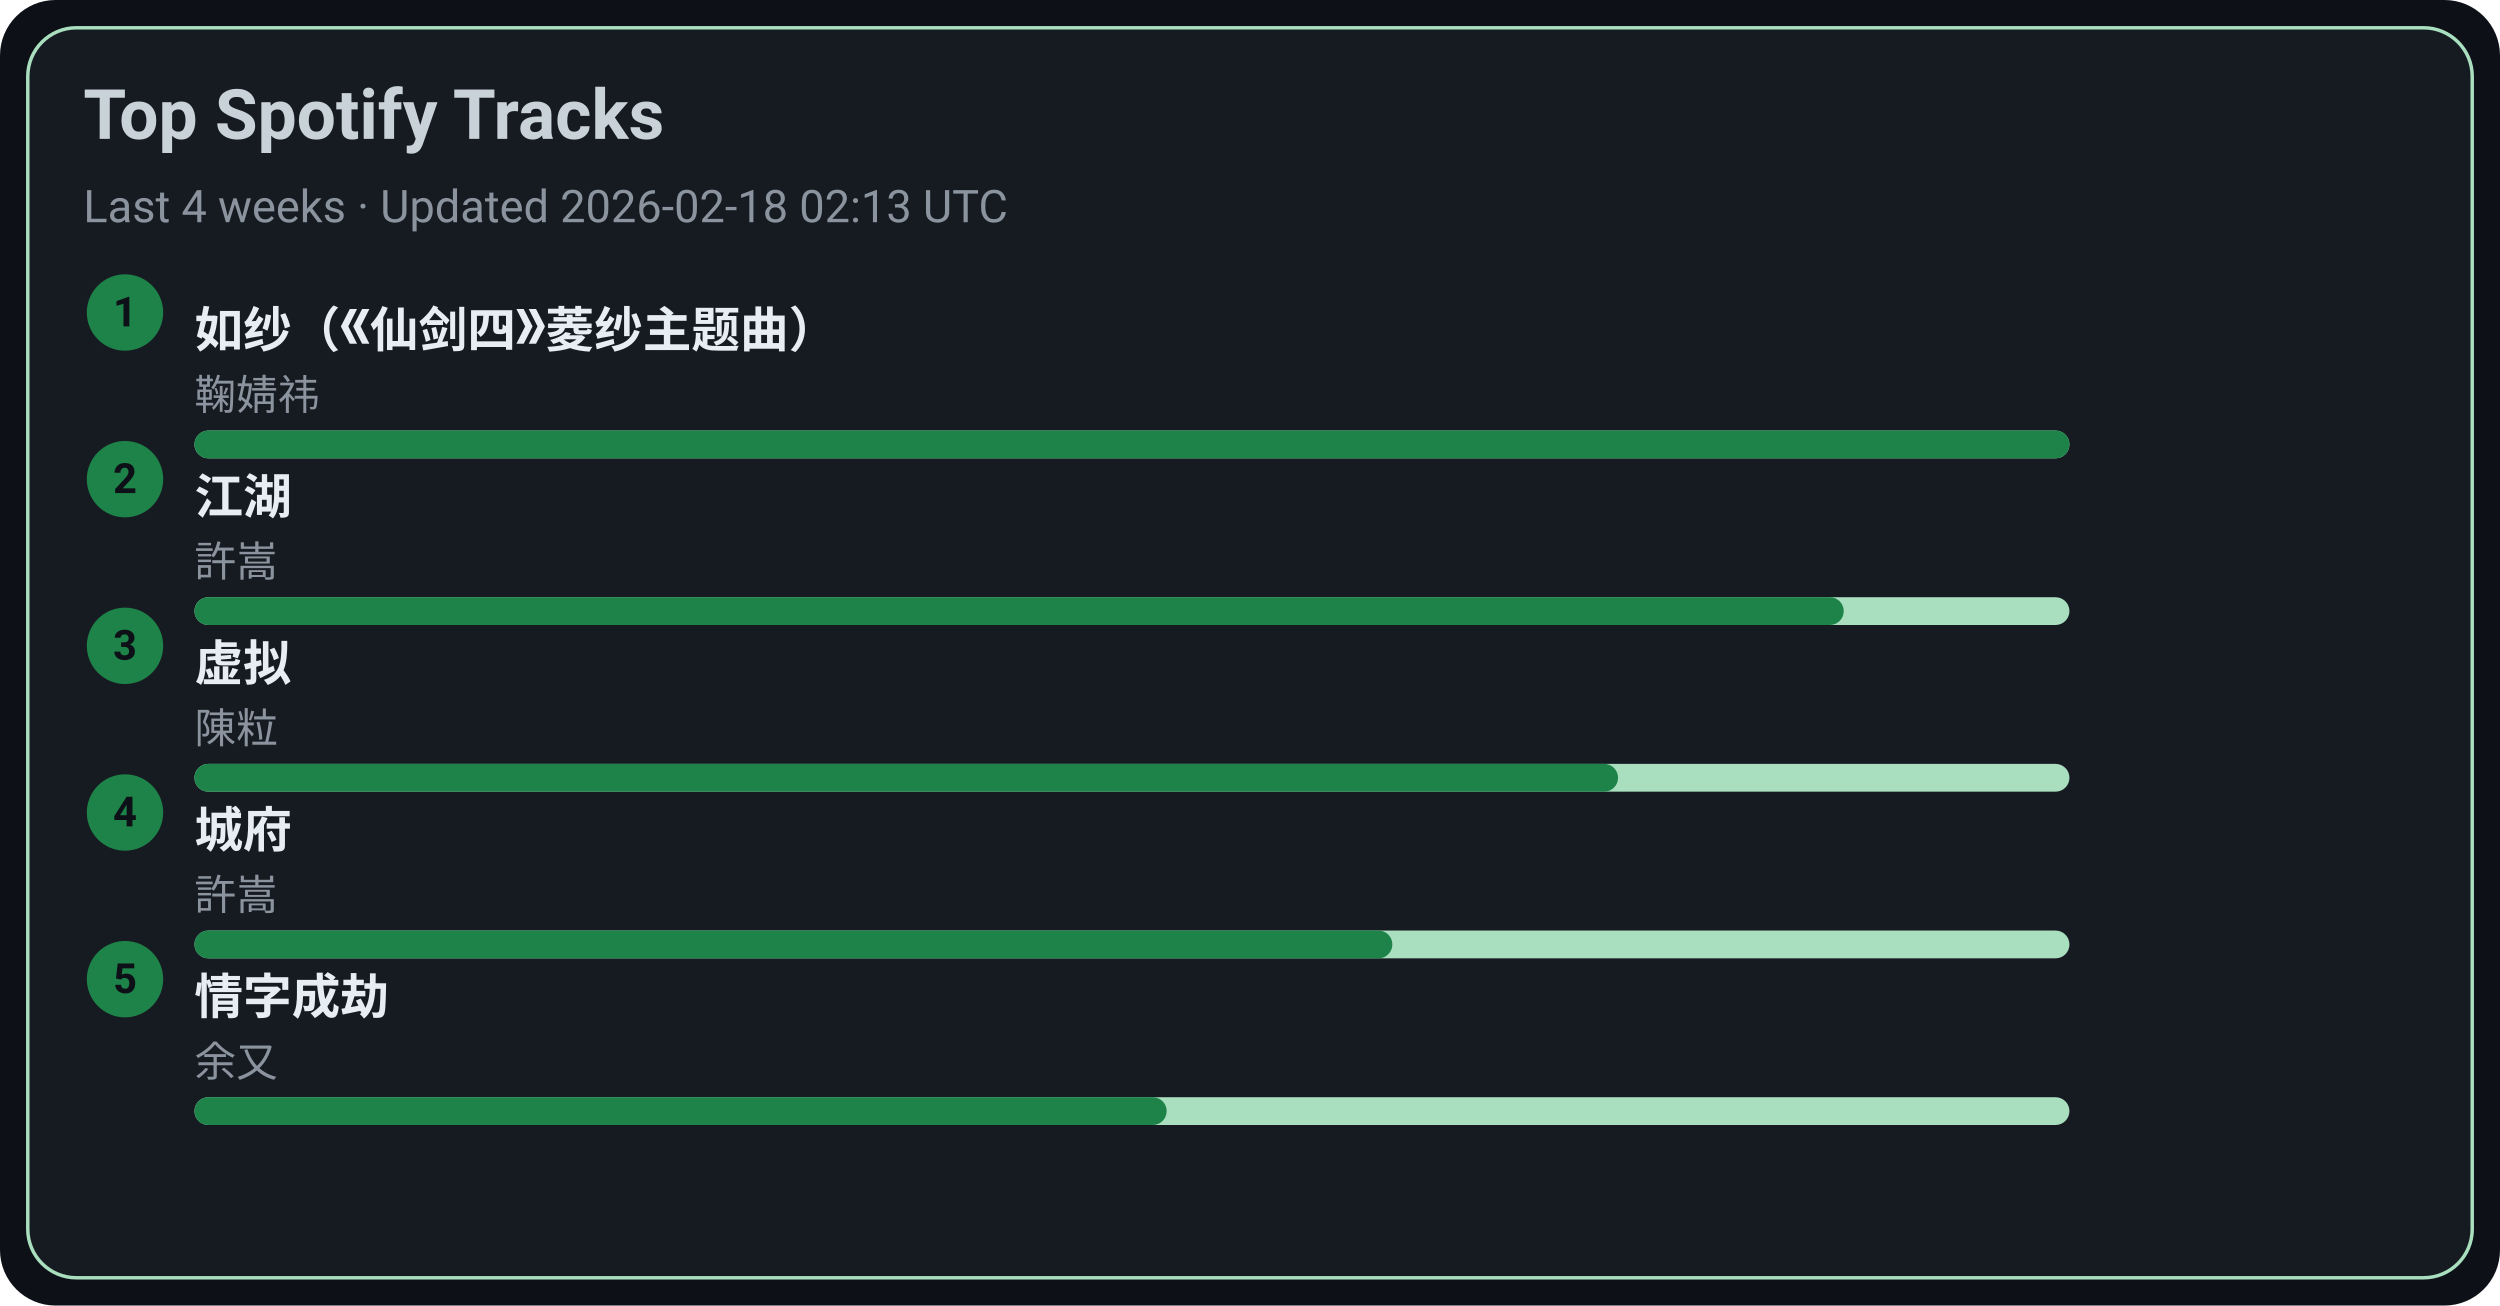
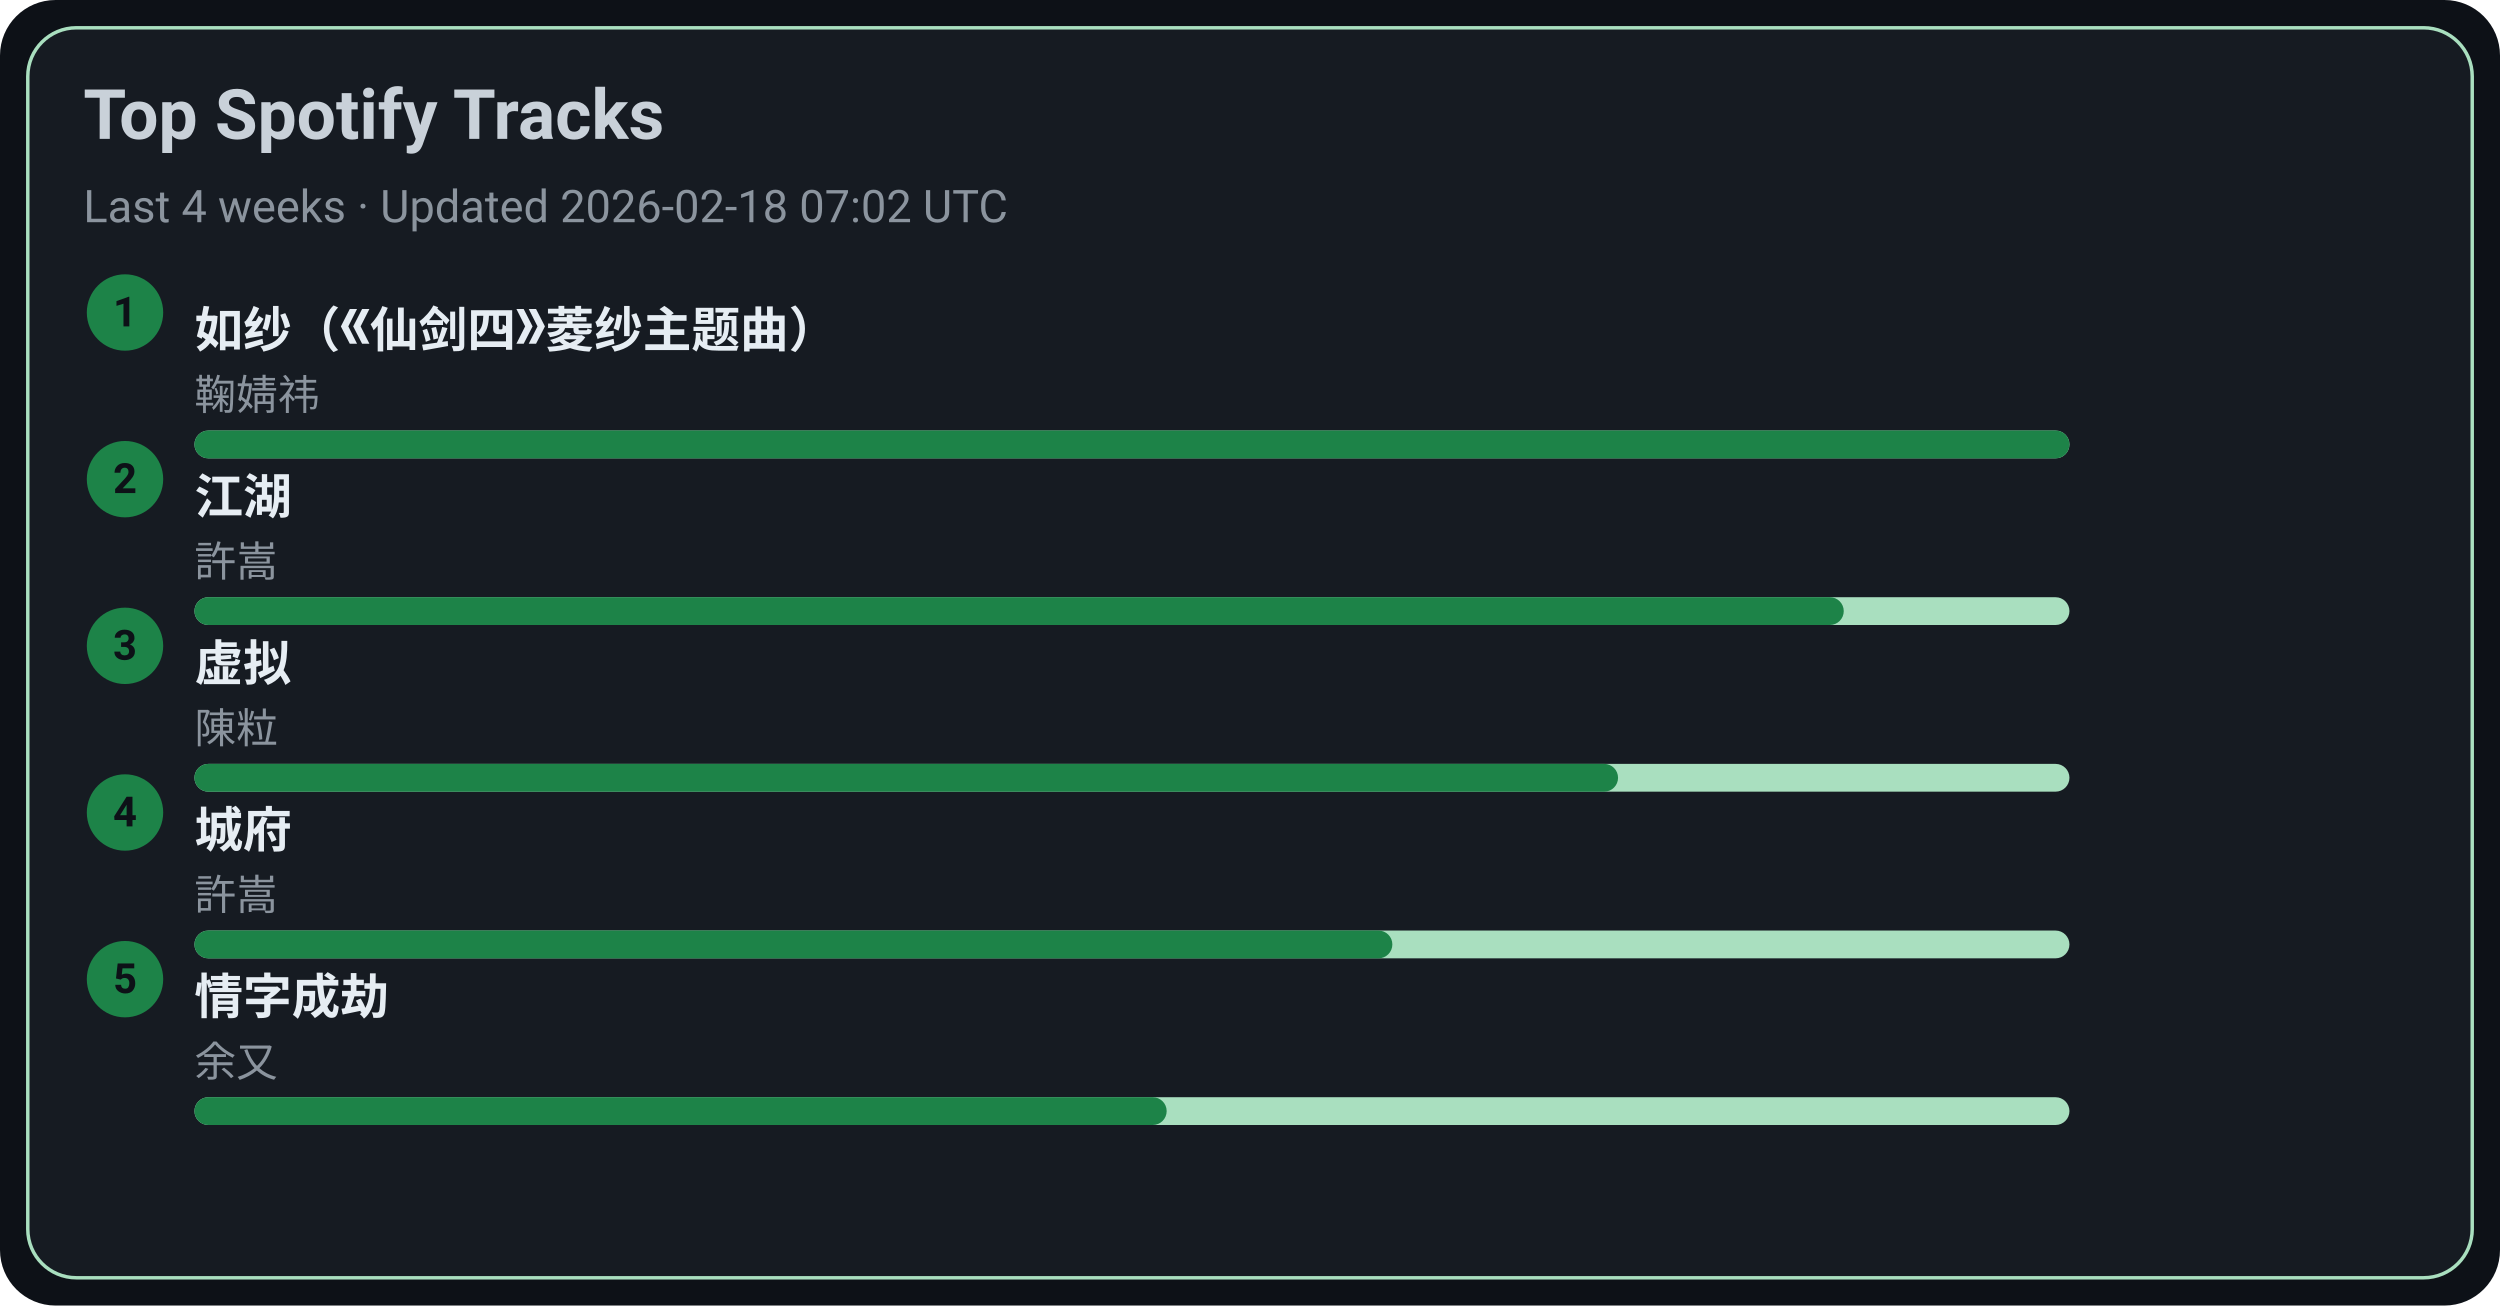
<svg xmlns="http://www.w3.org/2000/svg" width="720" height="376" viewBox="0 0 720 376">
  <style>text{font-family:-apple-system,BlinkMacSystemFont,Segoe UI,Roboto,Ubuntu,Helvetica Neue,Arial,Noto Sans,sans-serif}</style>
  <rect width="720" height="376" rx="16" fill="#0d1117" />
  <rect x="8" y="8" width="704" height="360" rx="14" fill="#161b22" stroke="#A9DFBF" />
  <text x="24" y="40" font-size="20" fill="#c9d1d9" font-weight="600">Top Spotify Tracks</text>
-   <text x="24" y="64" font-size="13" fill="#8b949e">Last 4 weeks · Updated 2026-02-18 02:13 UTC</text>
+   <text x="24" y="64" font-size="13" fill="#8b949e">Last 4 weeks · Updated 2026-02-18 07:02 UTC</text>
  <circle cx="36" cy="90" r="11" fill="#1D8348" />
  <text x="36" y="94" text-anchor="middle" font-size="12" fill="#0d1117" font-weight="700">1</text>
  <a href="https://open.spotify.com/track/69FUNgvEVkNbHq43lgvdme" target="_blank" rel="noopener noreferrer">
    <text x="56" y="100" font-size="14" fill="#e6edf3" font-weight="600">如纱（《仙剑四》菱纱主题曲）</text>
  </a>
  <text x="56" y="118" font-size="12" fill="#8b949e">鞠婧祎</text>
  <rect x="56" y="124" width="540" height="8" rx="4" fill="#A9DFBF" />
  <rect x="56" y="124" width="540" height="8" rx="4" fill="#1D8348" />
  <circle cx="36" cy="138" r="11" fill="#1D8348" />
  <text x="36" y="142" text-anchor="middle" font-size="12" fill="#0d1117" font-weight="700">2</text>
  <a href="https://open.spotify.com/track/03PCdwqajii1xgp7WIozzC" target="_blank" rel="noopener noreferrer">
    <text x="56" y="148" font-size="14" fill="#e6edf3" font-weight="600">江湖</text>
  </a>
  <text x="56" y="166" font-size="12" fill="#8b949e">許嵩</text>
  <rect x="56" y="172" width="540" height="8" rx="4" fill="#A9DFBF" />
  <rect x="56" y="172" width="475" height="8" rx="4" fill="#1D8348" />
  <circle cx="36" cy="186" r="11" fill="#1D8348" />
  <text x="36" y="190" text-anchor="middle" font-size="12" fill="#0d1117" font-weight="700">3</text>
  <a href="https://open.spotify.com/track/5l9sg05BhpfsdLfRvjGsAf" target="_blank" rel="noopener noreferrer">
    <text x="56" y="196" font-size="14" fill="#e6edf3" font-weight="600">虚拟</text>
  </a>
  <text x="56" y="214" font-size="12" fill="#8b949e">陳粒</text>
  <rect x="56" y="220" width="540" height="8" rx="4" fill="#A9DFBF" />
  <rect x="56" y="220" width="410" height="8" rx="4" fill="#1D8348" />
  <circle cx="36" cy="234" r="11" fill="#1D8348" />
  <text x="36" y="238" text-anchor="middle" font-size="12" fill="#0d1117" font-weight="700">4</text>
  <a href="https://open.spotify.com/track/4AmlSf7hye0QVpnHCcEoEw" target="_blank" rel="noopener noreferrer">
    <text x="56" y="244" font-size="14" fill="#e6edf3" font-weight="600">城府</text>
  </a>
  <text x="56" y="262" font-size="12" fill="#8b949e">許嵩</text>
  <rect x="56" y="268" width="540" height="8" rx="4" fill="#A9DFBF" />
  <rect x="56" y="268" width="345" height="8" rx="4" fill="#1D8348" />
  <circle cx="36" cy="282" r="11" fill="#1D8348" />
  <text x="36" y="286" text-anchor="middle" font-size="12" fill="#0d1117" font-weight="700">5</text>
  <a href="https://open.spotify.com/track/6PLof7Z5mvbp9im83J4m3m" target="_blank" rel="noopener noreferrer">
    <text x="56" y="292" font-size="14" fill="#e6edf3" font-weight="600">情字成劫</text>
  </a>
  <text x="56" y="310" font-size="12" fill="#8b949e">余又</text>
  <rect x="56" y="316" width="540" height="8" rx="4" fill="#A9DFBF" />
  <rect x="56" y="316" width="280" height="8" rx="4" fill="#1D8348" />
</svg>
